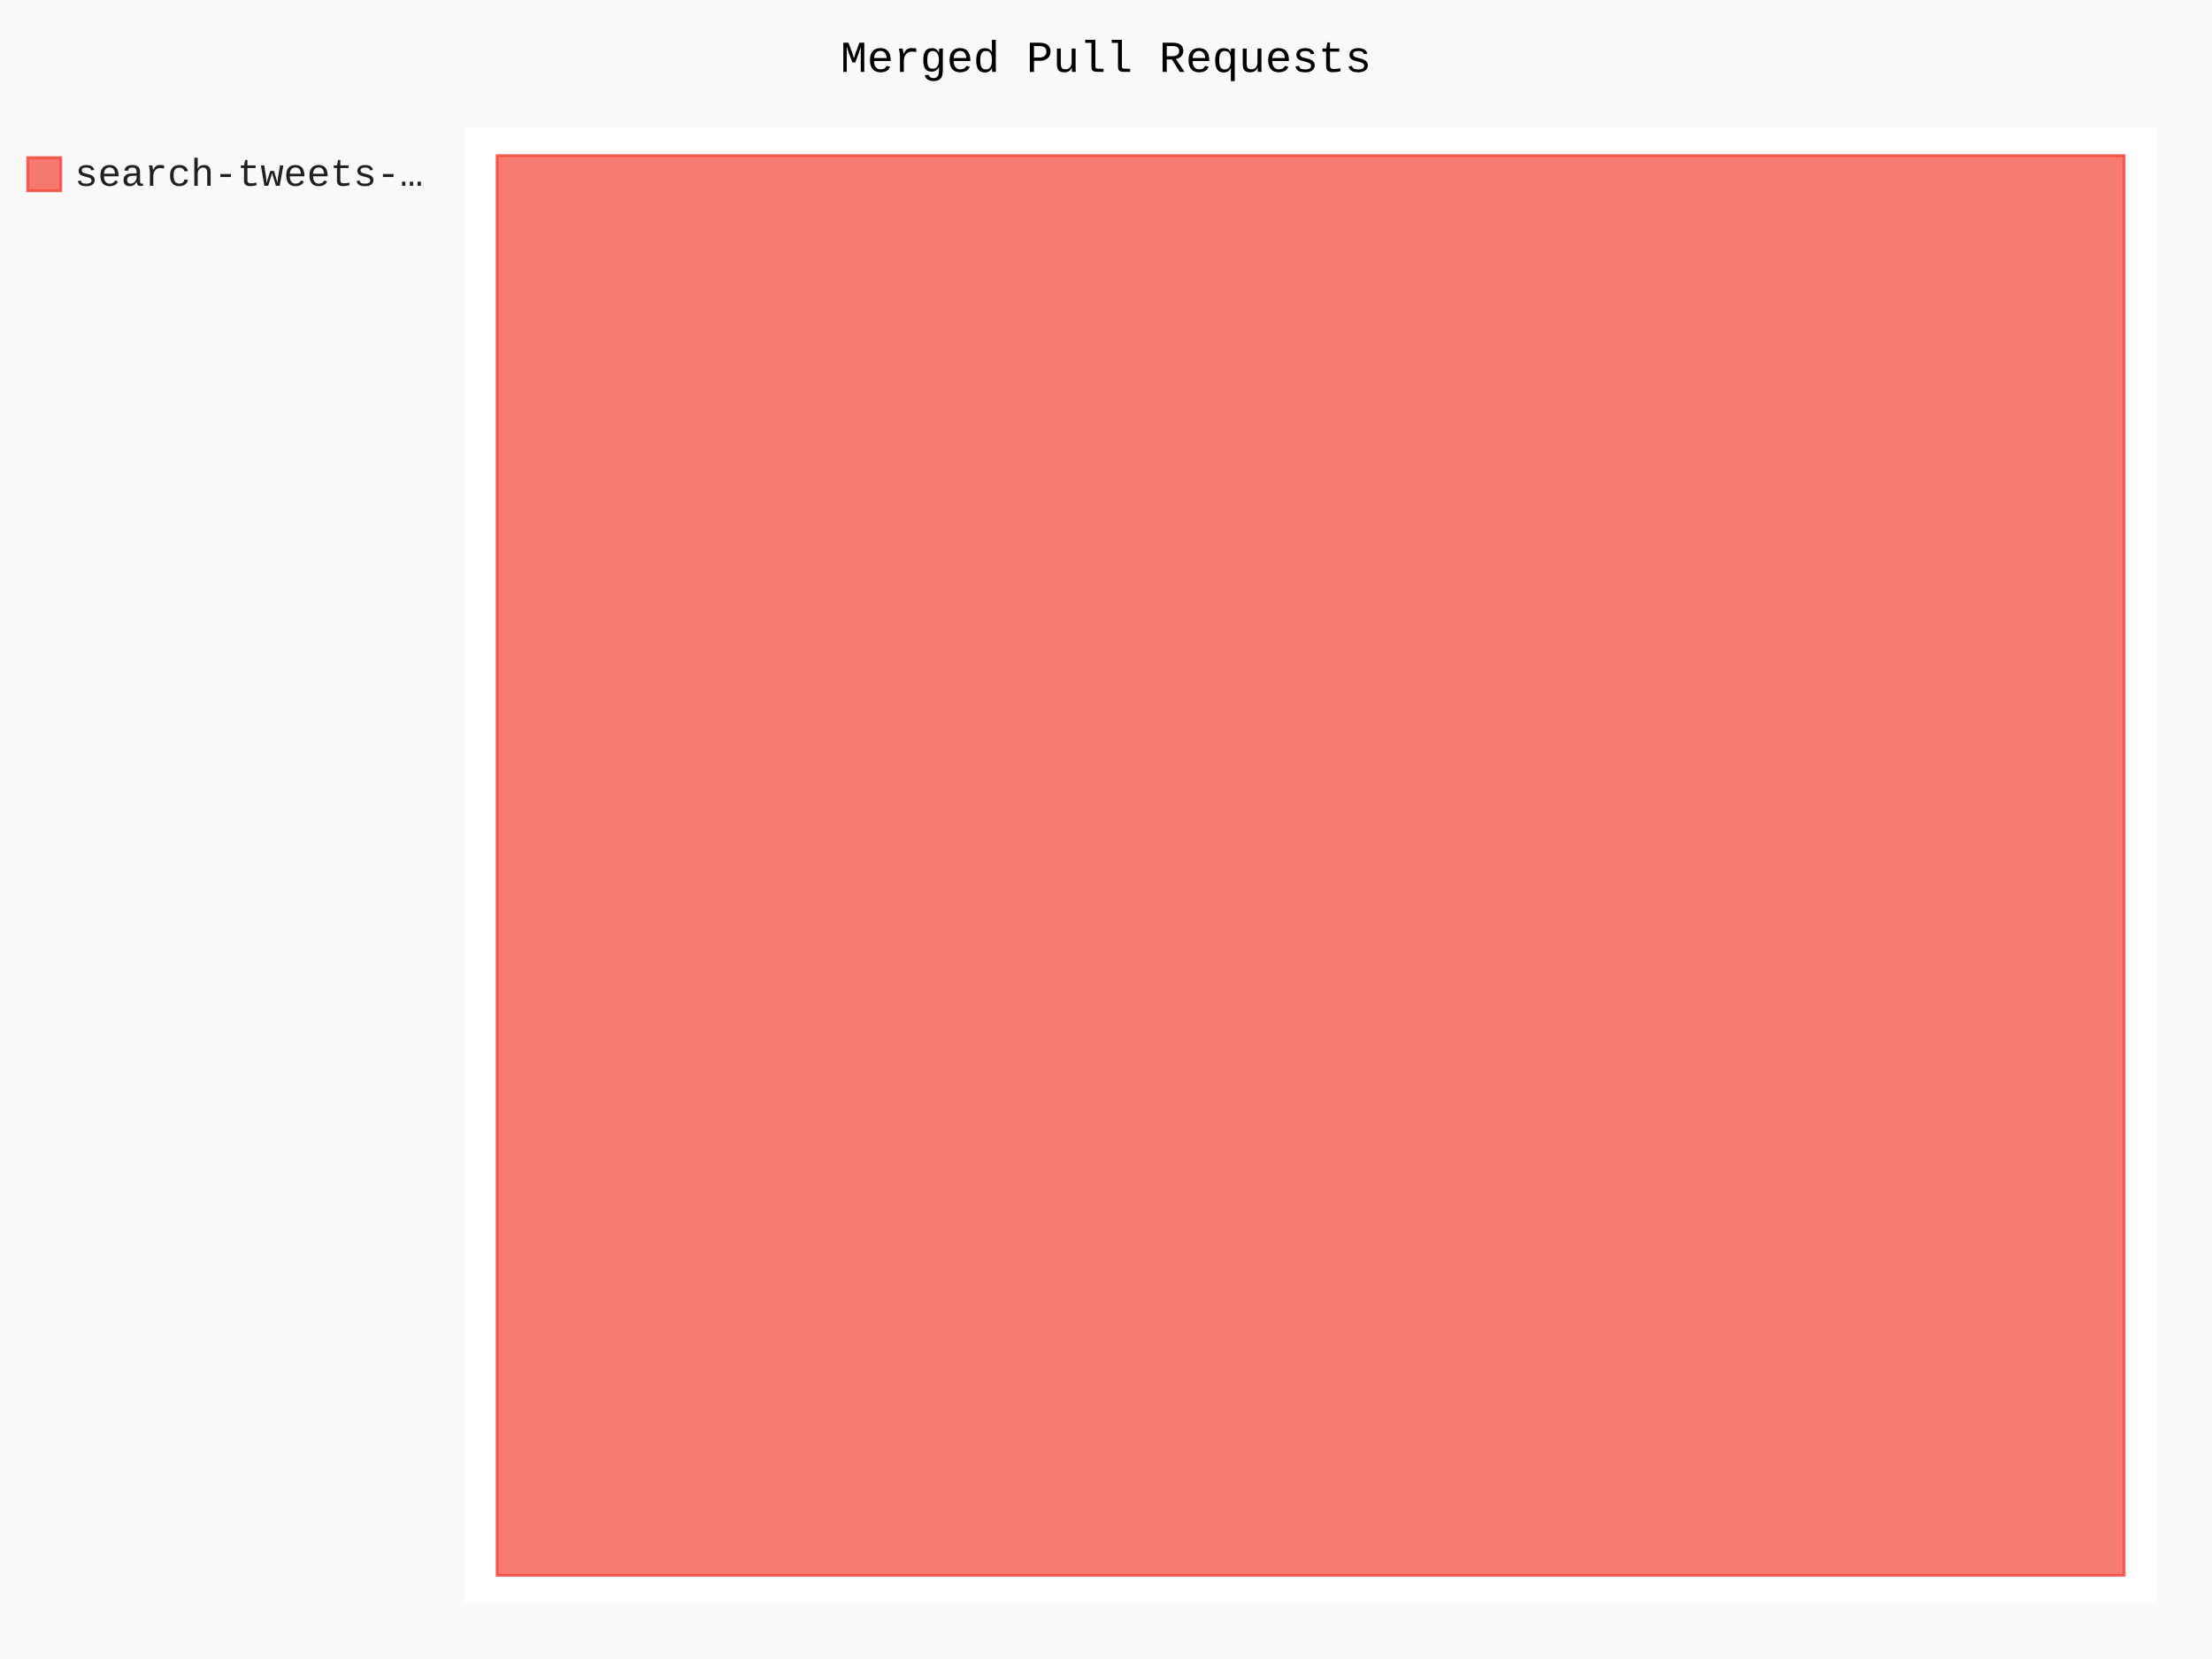
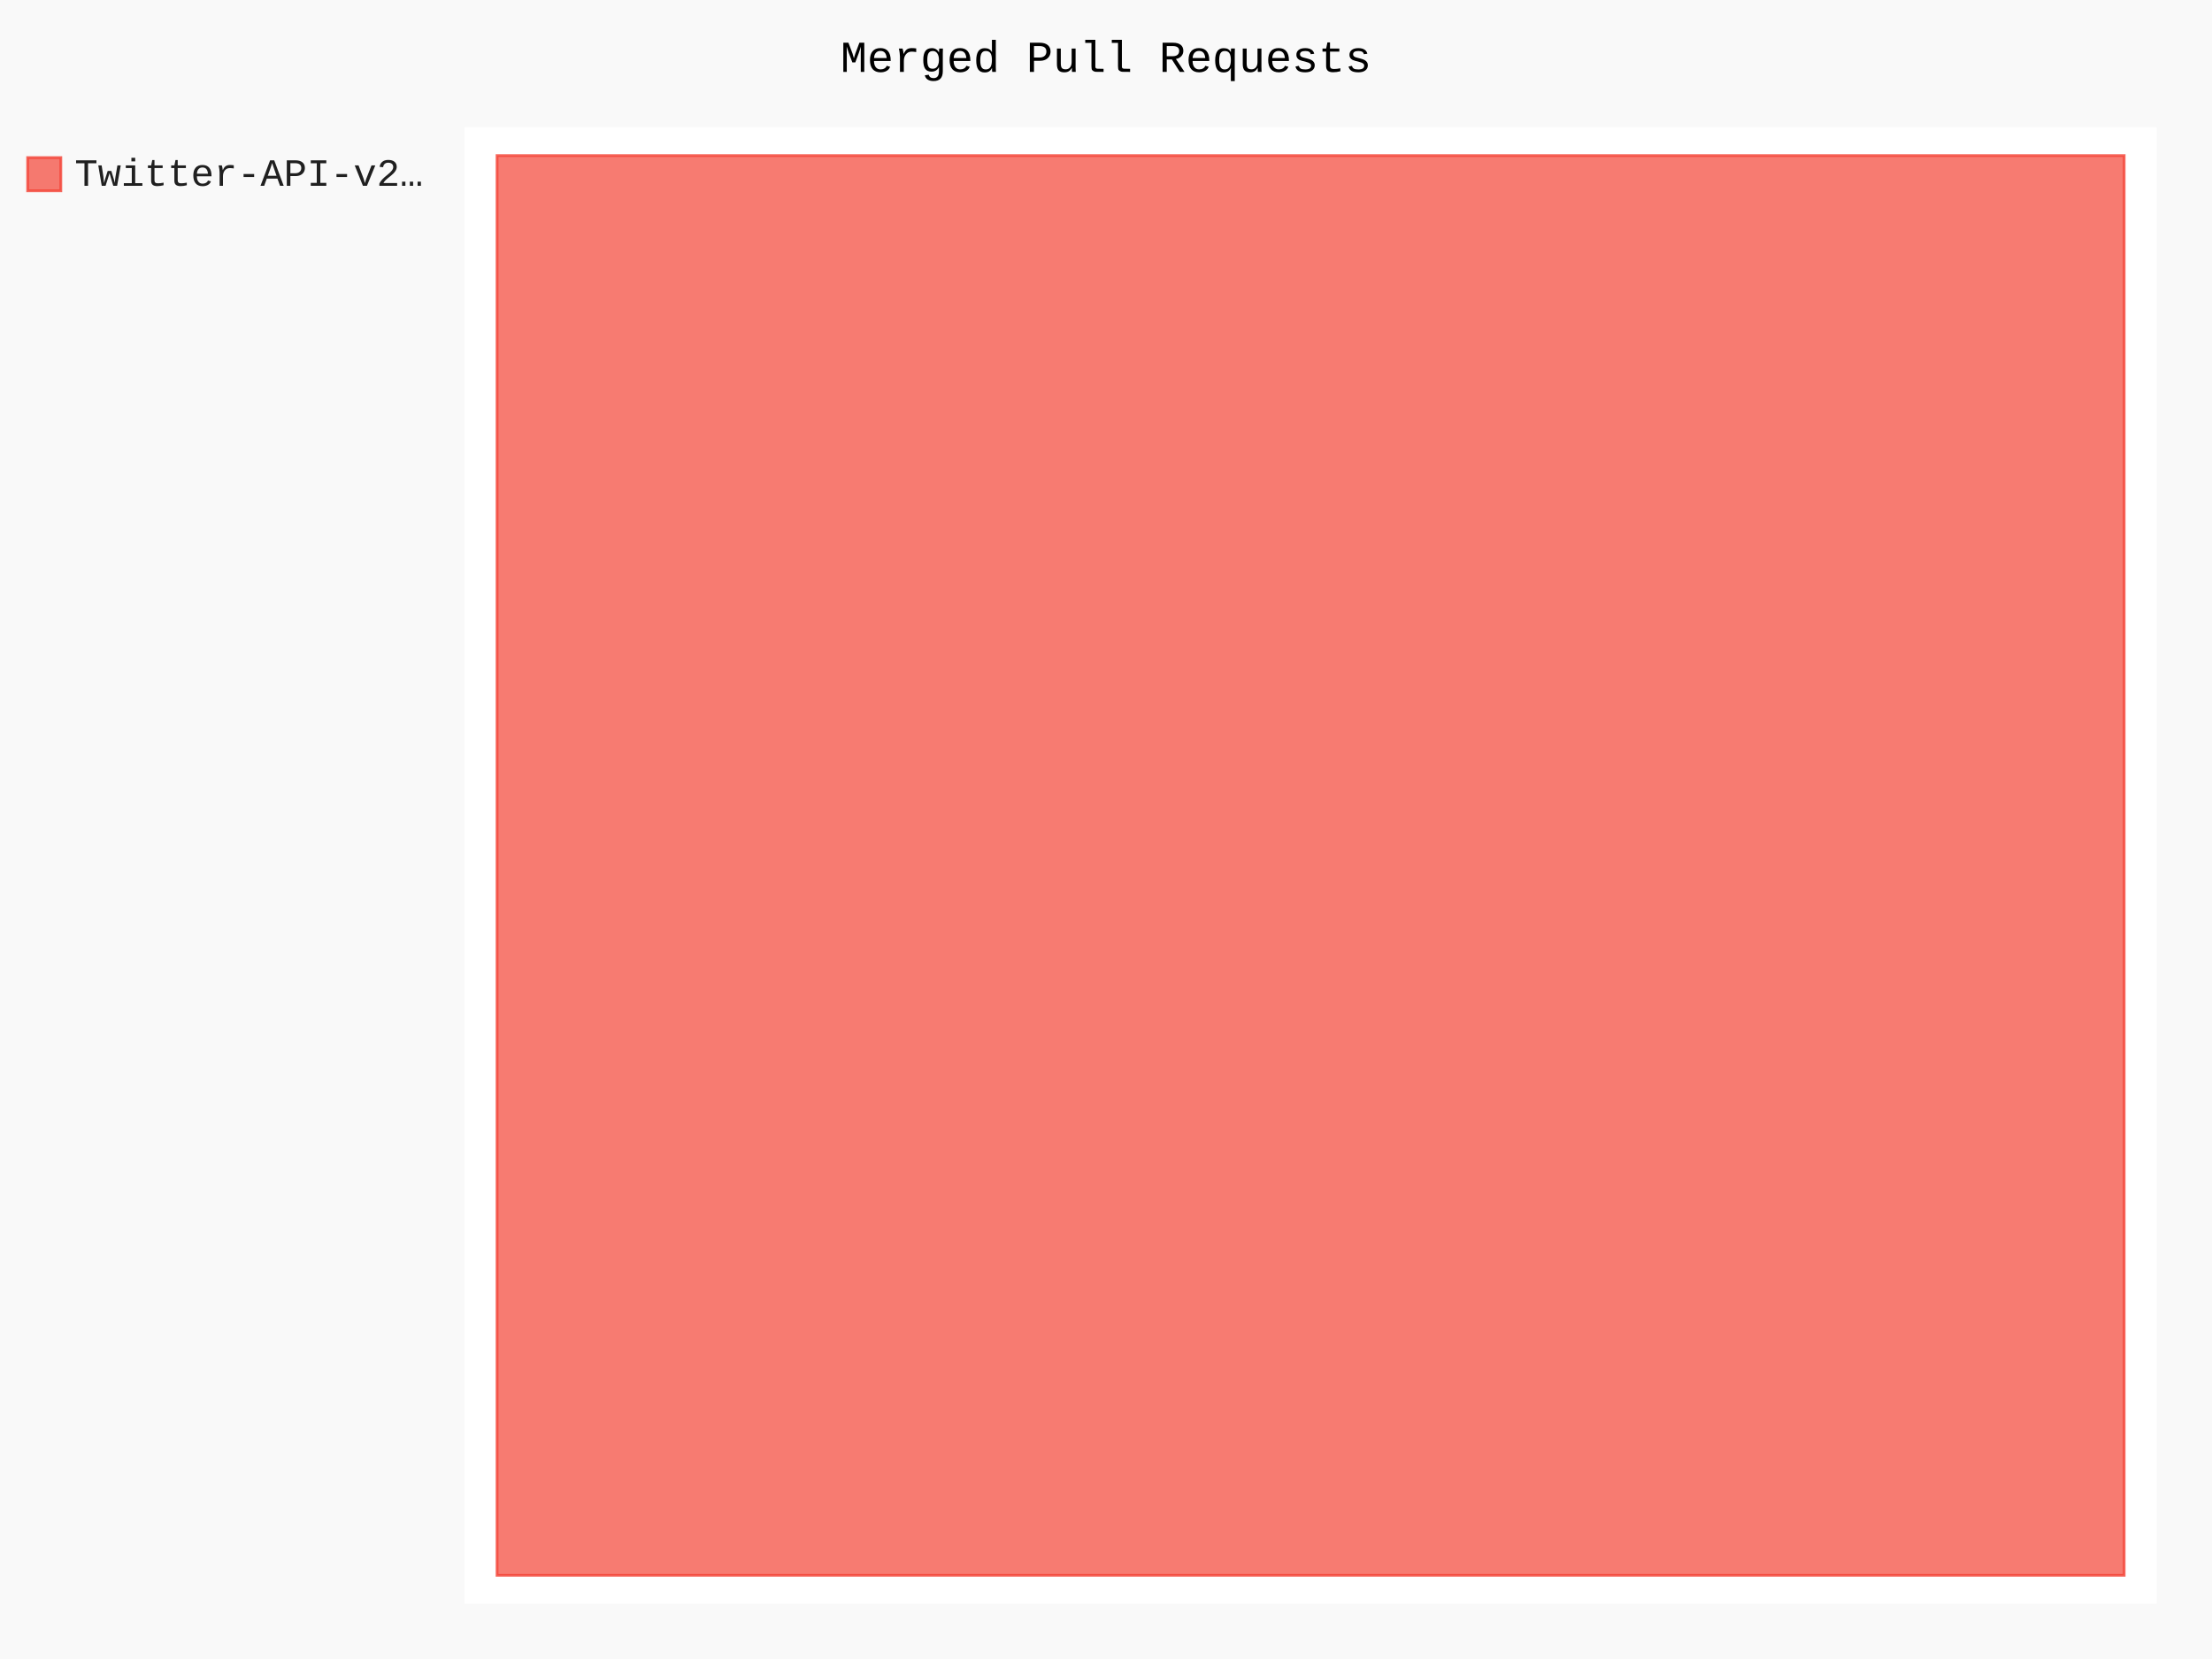
- <svg xmlns="http://www.w3.org/2000/svg" id="chart-4c1981fe-a648-4d1e-86e1-c26351f73856" class="pygal-chart" viewBox="0 0 800 600">
+ <svg xmlns="http://www.w3.org/2000/svg" id="chart-52c8f5dd-932a-4363-8aa5-2e7e3af913bb" class="pygal-chart" viewBox="0 0 800 600">
  <defs>
-     <style type="text/css">#chart-4c1981fe-a648-4d1e-86e1-c26351f73856{-webkit-user-select:none;-webkit-font-smoothing:antialiased;font-family:Consolas,"Liberation Mono",Menlo,Courier,monospace}#chart-4c1981fe-a648-4d1e-86e1-c26351f73856 .title{font-family:Consolas,"Liberation Mono",Menlo,Courier,monospace;font-size:16px}#chart-4c1981fe-a648-4d1e-86e1-c26351f73856 .legends .legend text{font-family:Consolas,"Liberation Mono",Menlo,Courier,monospace;font-size:14px}#chart-4c1981fe-a648-4d1e-86e1-c26351f73856 .axis text{font-family:Consolas,"Liberation Mono",Menlo,Courier,monospace;font-size:10px}#chart-4c1981fe-a648-4d1e-86e1-c26351f73856 .axis text.major{font-family:Consolas,"Liberation Mono",Menlo,Courier,monospace;font-size:10px}#chart-4c1981fe-a648-4d1e-86e1-c26351f73856 .text-overlay text.value{font-family:Consolas,"Liberation Mono",Menlo,Courier,monospace;font-size:16px}#chart-4c1981fe-a648-4d1e-86e1-c26351f73856 .text-overlay text.label{font-family:Consolas,"Liberation Mono",Menlo,Courier,monospace;font-size:10px}#chart-4c1981fe-a648-4d1e-86e1-c26351f73856 .tooltip{font-family:Consolas,"Liberation Mono",Menlo,Courier,monospace;font-size:14px}#chart-4c1981fe-a648-4d1e-86e1-c26351f73856 text.no_data{font-family:Consolas,"Liberation Mono",Menlo,Courier,monospace;font-size:64px}
- #chart-4c1981fe-a648-4d1e-86e1-c26351f73856{background-color:rgba(249,249,249,1)}#chart-4c1981fe-a648-4d1e-86e1-c26351f73856 path,#chart-4c1981fe-a648-4d1e-86e1-c26351f73856 line,#chart-4c1981fe-a648-4d1e-86e1-c26351f73856 rect,#chart-4c1981fe-a648-4d1e-86e1-c26351f73856 circle{-webkit-transition:150ms;-moz-transition:150ms;transition:150ms}#chart-4c1981fe-a648-4d1e-86e1-c26351f73856 .graph &gt; .background{fill:rgba(249,249,249,1)}#chart-4c1981fe-a648-4d1e-86e1-c26351f73856 .plot &gt; .background{fill:rgba(255,255,255,1)}#chart-4c1981fe-a648-4d1e-86e1-c26351f73856 .graph{fill:rgba(0,0,0,.87)}#chart-4c1981fe-a648-4d1e-86e1-c26351f73856 text.no_data{fill:rgba(0,0,0,1)}#chart-4c1981fe-a648-4d1e-86e1-c26351f73856 .title{fill:rgba(0,0,0,1)}#chart-4c1981fe-a648-4d1e-86e1-c26351f73856 .legends .legend text{fill:rgba(0,0,0,.87)}#chart-4c1981fe-a648-4d1e-86e1-c26351f73856 .legends .legend:hover text{fill:rgba(0,0,0,1)}#chart-4c1981fe-a648-4d1e-86e1-c26351f73856 .axis .line{stroke:rgba(0,0,0,1)}#chart-4c1981fe-a648-4d1e-86e1-c26351f73856 .axis .guide.line{stroke:rgba(0,0,0,.54)}#chart-4c1981fe-a648-4d1e-86e1-c26351f73856 .axis .major.line{stroke:rgba(0,0,0,.87)}#chart-4c1981fe-a648-4d1e-86e1-c26351f73856 .axis text.major{fill:rgba(0,0,0,1)}#chart-4c1981fe-a648-4d1e-86e1-c26351f73856 .axis.y .guides:hover .guide.line,#chart-4c1981fe-a648-4d1e-86e1-c26351f73856 .line-graph .axis.x .guides:hover .guide.line,#chart-4c1981fe-a648-4d1e-86e1-c26351f73856 .stackedline-graph .axis.x .guides:hover .guide.line,#chart-4c1981fe-a648-4d1e-86e1-c26351f73856 .xy-graph .axis.x .guides:hover .guide.line{stroke:rgba(0,0,0,1)}#chart-4c1981fe-a648-4d1e-86e1-c26351f73856 .axis .guides:hover text{fill:rgba(0,0,0,1)}#chart-4c1981fe-a648-4d1e-86e1-c26351f73856 .reactive{fill-opacity:.7;stroke-opacity:.8}#chart-4c1981fe-a648-4d1e-86e1-c26351f73856 .ci{stroke:rgba(0,0,0,.87)}#chart-4c1981fe-a648-4d1e-86e1-c26351f73856 .reactive.active,#chart-4c1981fe-a648-4d1e-86e1-c26351f73856 .active .reactive{fill-opacity:.8;stroke-opacity:.9;stroke-width:4}#chart-4c1981fe-a648-4d1e-86e1-c26351f73856 .ci .reactive.active{stroke-width:1.5}#chart-4c1981fe-a648-4d1e-86e1-c26351f73856 .series text{fill:rgba(0,0,0,1)}#chart-4c1981fe-a648-4d1e-86e1-c26351f73856 .tooltip rect{fill:rgba(255,255,255,1);stroke:rgba(0,0,0,1);-webkit-transition:opacity 150ms;-moz-transition:opacity 150ms;transition:opacity 150ms}#chart-4c1981fe-a648-4d1e-86e1-c26351f73856 .tooltip .label{fill:rgba(0,0,0,.87)}#chart-4c1981fe-a648-4d1e-86e1-c26351f73856 .tooltip .label{fill:rgba(0,0,0,.87)}#chart-4c1981fe-a648-4d1e-86e1-c26351f73856 .tooltip .legend{font-size:.8em;fill:rgba(0,0,0,.54)}#chart-4c1981fe-a648-4d1e-86e1-c26351f73856 .tooltip .x_label{font-size:.6em;fill:rgba(0,0,0,1)}#chart-4c1981fe-a648-4d1e-86e1-c26351f73856 .tooltip .xlink{font-size:.5em;text-decoration:underline}#chart-4c1981fe-a648-4d1e-86e1-c26351f73856 .tooltip .value{font-size:1.5em}#chart-4c1981fe-a648-4d1e-86e1-c26351f73856 .bound{font-size:.5em}#chart-4c1981fe-a648-4d1e-86e1-c26351f73856 .max-value{font-size:.75em;fill:rgba(0,0,0,.54)}#chart-4c1981fe-a648-4d1e-86e1-c26351f73856 .map-element{fill:rgba(255,255,255,1);stroke:rgba(0,0,0,.54) !important}#chart-4c1981fe-a648-4d1e-86e1-c26351f73856 .map-element .reactive{fill-opacity:inherit;stroke-opacity:inherit}#chart-4c1981fe-a648-4d1e-86e1-c26351f73856 .color-0,#chart-4c1981fe-a648-4d1e-86e1-c26351f73856 .color-0 a:visited{stroke:#F44336;fill:#F44336}#chart-4c1981fe-a648-4d1e-86e1-c26351f73856 .text-overlay .color-0 text{fill:black}
- #chart-4c1981fe-a648-4d1e-86e1-c26351f73856 text.no_data{text-anchor:middle}#chart-4c1981fe-a648-4d1e-86e1-c26351f73856 .guide.line{fill:none}#chart-4c1981fe-a648-4d1e-86e1-c26351f73856 .centered{text-anchor:middle}#chart-4c1981fe-a648-4d1e-86e1-c26351f73856 .title{text-anchor:middle}#chart-4c1981fe-a648-4d1e-86e1-c26351f73856 .legends .legend text{fill-opacity:1}#chart-4c1981fe-a648-4d1e-86e1-c26351f73856 .axis.x text{text-anchor:middle}#chart-4c1981fe-a648-4d1e-86e1-c26351f73856 .axis.x:not(.web) text[transform]{text-anchor:start}#chart-4c1981fe-a648-4d1e-86e1-c26351f73856 .axis.x:not(.web) text[transform].backwards{text-anchor:end}#chart-4c1981fe-a648-4d1e-86e1-c26351f73856 .axis.y text{text-anchor:end}#chart-4c1981fe-a648-4d1e-86e1-c26351f73856 .axis.y text[transform].backwards{text-anchor:start}#chart-4c1981fe-a648-4d1e-86e1-c26351f73856 .axis.y2 text{text-anchor:start}#chart-4c1981fe-a648-4d1e-86e1-c26351f73856 .axis.y2 text[transform].backwards{text-anchor:end}#chart-4c1981fe-a648-4d1e-86e1-c26351f73856 .axis .guide.line{stroke-dasharray:4,4}#chart-4c1981fe-a648-4d1e-86e1-c26351f73856 .axis .major.guide.line{stroke-dasharray:6,6}#chart-4c1981fe-a648-4d1e-86e1-c26351f73856 .horizontal .axis.y .guide.line,#chart-4c1981fe-a648-4d1e-86e1-c26351f73856 .horizontal .axis.y2 .guide.line,#chart-4c1981fe-a648-4d1e-86e1-c26351f73856 .vertical .axis.x .guide.line{opacity:0}#chart-4c1981fe-a648-4d1e-86e1-c26351f73856 .horizontal .axis.always_show .guide.line,#chart-4c1981fe-a648-4d1e-86e1-c26351f73856 .vertical .axis.always_show .guide.line{opacity:1 !important}#chart-4c1981fe-a648-4d1e-86e1-c26351f73856 .axis.y .guides:hover .guide.line,#chart-4c1981fe-a648-4d1e-86e1-c26351f73856 .axis.y2 .guides:hover .guide.line,#chart-4c1981fe-a648-4d1e-86e1-c26351f73856 .axis.x .guides:hover .guide.line{opacity:1}#chart-4c1981fe-a648-4d1e-86e1-c26351f73856 .axis .guides:hover text{opacity:1}#chart-4c1981fe-a648-4d1e-86e1-c26351f73856 .nofill{fill:none}#chart-4c1981fe-a648-4d1e-86e1-c26351f73856 .subtle-fill{fill-opacity:.2}#chart-4c1981fe-a648-4d1e-86e1-c26351f73856 .dot{stroke-width:1px;fill-opacity:1}#chart-4c1981fe-a648-4d1e-86e1-c26351f73856 .dot.active{stroke-width:5px}#chart-4c1981fe-a648-4d1e-86e1-c26351f73856 .dot.negative{fill:transparent}#chart-4c1981fe-a648-4d1e-86e1-c26351f73856 text,#chart-4c1981fe-a648-4d1e-86e1-c26351f73856 tspan{stroke:none !important}#chart-4c1981fe-a648-4d1e-86e1-c26351f73856 .series text.active{opacity:1}#chart-4c1981fe-a648-4d1e-86e1-c26351f73856 .tooltip rect{fill-opacity:.95;stroke-width:.5}#chart-4c1981fe-a648-4d1e-86e1-c26351f73856 .tooltip text{fill-opacity:1}#chart-4c1981fe-a648-4d1e-86e1-c26351f73856 .showable{visibility:hidden}#chart-4c1981fe-a648-4d1e-86e1-c26351f73856 .showable.shown{visibility:visible}#chart-4c1981fe-a648-4d1e-86e1-c26351f73856 .gauge-background{fill:rgba(229,229,229,1);stroke:none}#chart-4c1981fe-a648-4d1e-86e1-c26351f73856 .bg-lines{stroke:rgba(249,249,249,1);stroke-width:2px}</style>
+     <style type="text/css">#chart-52c8f5dd-932a-4363-8aa5-2e7e3af913bb{-webkit-user-select:none;-webkit-font-smoothing:antialiased;font-family:Consolas,"Liberation Mono",Menlo,Courier,monospace}#chart-52c8f5dd-932a-4363-8aa5-2e7e3af913bb .title{font-family:Consolas,"Liberation Mono",Menlo,Courier,monospace;font-size:16px}#chart-52c8f5dd-932a-4363-8aa5-2e7e3af913bb .legends .legend text{font-family:Consolas,"Liberation Mono",Menlo,Courier,monospace;font-size:14px}#chart-52c8f5dd-932a-4363-8aa5-2e7e3af913bb .axis text{font-family:Consolas,"Liberation Mono",Menlo,Courier,monospace;font-size:10px}#chart-52c8f5dd-932a-4363-8aa5-2e7e3af913bb .axis text.major{font-family:Consolas,"Liberation Mono",Menlo,Courier,monospace;font-size:10px}#chart-52c8f5dd-932a-4363-8aa5-2e7e3af913bb .text-overlay text.value{font-family:Consolas,"Liberation Mono",Menlo,Courier,monospace;font-size:16px}#chart-52c8f5dd-932a-4363-8aa5-2e7e3af913bb .text-overlay text.label{font-family:Consolas,"Liberation Mono",Menlo,Courier,monospace;font-size:10px}#chart-52c8f5dd-932a-4363-8aa5-2e7e3af913bb .tooltip{font-family:Consolas,"Liberation Mono",Menlo,Courier,monospace;font-size:14px}#chart-52c8f5dd-932a-4363-8aa5-2e7e3af913bb text.no_data{font-family:Consolas,"Liberation Mono",Menlo,Courier,monospace;font-size:64px}
+ #chart-52c8f5dd-932a-4363-8aa5-2e7e3af913bb{background-color:rgba(249,249,249,1)}#chart-52c8f5dd-932a-4363-8aa5-2e7e3af913bb path,#chart-52c8f5dd-932a-4363-8aa5-2e7e3af913bb line,#chart-52c8f5dd-932a-4363-8aa5-2e7e3af913bb rect,#chart-52c8f5dd-932a-4363-8aa5-2e7e3af913bb circle{-webkit-transition:150ms;-moz-transition:150ms;transition:150ms}#chart-52c8f5dd-932a-4363-8aa5-2e7e3af913bb .graph &gt; .background{fill:rgba(249,249,249,1)}#chart-52c8f5dd-932a-4363-8aa5-2e7e3af913bb .plot &gt; .background{fill:rgba(255,255,255,1)}#chart-52c8f5dd-932a-4363-8aa5-2e7e3af913bb .graph{fill:rgba(0,0,0,.87)}#chart-52c8f5dd-932a-4363-8aa5-2e7e3af913bb text.no_data{fill:rgba(0,0,0,1)}#chart-52c8f5dd-932a-4363-8aa5-2e7e3af913bb .title{fill:rgba(0,0,0,1)}#chart-52c8f5dd-932a-4363-8aa5-2e7e3af913bb .legends .legend text{fill:rgba(0,0,0,.87)}#chart-52c8f5dd-932a-4363-8aa5-2e7e3af913bb .legends .legend:hover text{fill:rgba(0,0,0,1)}#chart-52c8f5dd-932a-4363-8aa5-2e7e3af913bb .axis .line{stroke:rgba(0,0,0,1)}#chart-52c8f5dd-932a-4363-8aa5-2e7e3af913bb .axis .guide.line{stroke:rgba(0,0,0,.54)}#chart-52c8f5dd-932a-4363-8aa5-2e7e3af913bb .axis .major.line{stroke:rgba(0,0,0,.87)}#chart-52c8f5dd-932a-4363-8aa5-2e7e3af913bb .axis text.major{fill:rgba(0,0,0,1)}#chart-52c8f5dd-932a-4363-8aa5-2e7e3af913bb .axis.y .guides:hover .guide.line,#chart-52c8f5dd-932a-4363-8aa5-2e7e3af913bb .line-graph .axis.x .guides:hover .guide.line,#chart-52c8f5dd-932a-4363-8aa5-2e7e3af913bb .stackedline-graph .axis.x .guides:hover .guide.line,#chart-52c8f5dd-932a-4363-8aa5-2e7e3af913bb .xy-graph .axis.x .guides:hover .guide.line{stroke:rgba(0,0,0,1)}#chart-52c8f5dd-932a-4363-8aa5-2e7e3af913bb .axis .guides:hover text{fill:rgba(0,0,0,1)}#chart-52c8f5dd-932a-4363-8aa5-2e7e3af913bb .reactive{fill-opacity:.7;stroke-opacity:.8}#chart-52c8f5dd-932a-4363-8aa5-2e7e3af913bb .ci{stroke:rgba(0,0,0,.87)}#chart-52c8f5dd-932a-4363-8aa5-2e7e3af913bb .reactive.active,#chart-52c8f5dd-932a-4363-8aa5-2e7e3af913bb .active .reactive{fill-opacity:.8;stroke-opacity:.9;stroke-width:4}#chart-52c8f5dd-932a-4363-8aa5-2e7e3af913bb .ci .reactive.active{stroke-width:1.5}#chart-52c8f5dd-932a-4363-8aa5-2e7e3af913bb .series text{fill:rgba(0,0,0,1)}#chart-52c8f5dd-932a-4363-8aa5-2e7e3af913bb .tooltip rect{fill:rgba(255,255,255,1);stroke:rgba(0,0,0,1);-webkit-transition:opacity 150ms;-moz-transition:opacity 150ms;transition:opacity 150ms}#chart-52c8f5dd-932a-4363-8aa5-2e7e3af913bb .tooltip .label{fill:rgba(0,0,0,.87)}#chart-52c8f5dd-932a-4363-8aa5-2e7e3af913bb .tooltip .label{fill:rgba(0,0,0,.87)}#chart-52c8f5dd-932a-4363-8aa5-2e7e3af913bb .tooltip .legend{font-size:.8em;fill:rgba(0,0,0,.54)}#chart-52c8f5dd-932a-4363-8aa5-2e7e3af913bb .tooltip .x_label{font-size:.6em;fill:rgba(0,0,0,1)}#chart-52c8f5dd-932a-4363-8aa5-2e7e3af913bb .tooltip .xlink{font-size:.5em;text-decoration:underline}#chart-52c8f5dd-932a-4363-8aa5-2e7e3af913bb .tooltip .value{font-size:1.5em}#chart-52c8f5dd-932a-4363-8aa5-2e7e3af913bb .bound{font-size:.5em}#chart-52c8f5dd-932a-4363-8aa5-2e7e3af913bb .max-value{font-size:.75em;fill:rgba(0,0,0,.54)}#chart-52c8f5dd-932a-4363-8aa5-2e7e3af913bb .map-element{fill:rgba(255,255,255,1);stroke:rgba(0,0,0,.54) !important}#chart-52c8f5dd-932a-4363-8aa5-2e7e3af913bb .map-element .reactive{fill-opacity:inherit;stroke-opacity:inherit}#chart-52c8f5dd-932a-4363-8aa5-2e7e3af913bb .color-0,#chart-52c8f5dd-932a-4363-8aa5-2e7e3af913bb .color-0 a:visited{stroke:#F44336;fill:#F44336}#chart-52c8f5dd-932a-4363-8aa5-2e7e3af913bb .text-overlay .color-0 text{fill:black}
+ #chart-52c8f5dd-932a-4363-8aa5-2e7e3af913bb text.no_data{text-anchor:middle}#chart-52c8f5dd-932a-4363-8aa5-2e7e3af913bb .guide.line{fill:none}#chart-52c8f5dd-932a-4363-8aa5-2e7e3af913bb .centered{text-anchor:middle}#chart-52c8f5dd-932a-4363-8aa5-2e7e3af913bb .title{text-anchor:middle}#chart-52c8f5dd-932a-4363-8aa5-2e7e3af913bb .legends .legend text{fill-opacity:1}#chart-52c8f5dd-932a-4363-8aa5-2e7e3af913bb .axis.x text{text-anchor:middle}#chart-52c8f5dd-932a-4363-8aa5-2e7e3af913bb .axis.x:not(.web) text[transform]{text-anchor:start}#chart-52c8f5dd-932a-4363-8aa5-2e7e3af913bb .axis.x:not(.web) text[transform].backwards{text-anchor:end}#chart-52c8f5dd-932a-4363-8aa5-2e7e3af913bb .axis.y text{text-anchor:end}#chart-52c8f5dd-932a-4363-8aa5-2e7e3af913bb .axis.y text[transform].backwards{text-anchor:start}#chart-52c8f5dd-932a-4363-8aa5-2e7e3af913bb .axis.y2 text{text-anchor:start}#chart-52c8f5dd-932a-4363-8aa5-2e7e3af913bb .axis.y2 text[transform].backwards{text-anchor:end}#chart-52c8f5dd-932a-4363-8aa5-2e7e3af913bb .axis .guide.line{stroke-dasharray:4,4}#chart-52c8f5dd-932a-4363-8aa5-2e7e3af913bb .axis .major.guide.line{stroke-dasharray:6,6}#chart-52c8f5dd-932a-4363-8aa5-2e7e3af913bb .horizontal .axis.y .guide.line,#chart-52c8f5dd-932a-4363-8aa5-2e7e3af913bb .horizontal .axis.y2 .guide.line,#chart-52c8f5dd-932a-4363-8aa5-2e7e3af913bb .vertical .axis.x .guide.line{opacity:0}#chart-52c8f5dd-932a-4363-8aa5-2e7e3af913bb .horizontal .axis.always_show .guide.line,#chart-52c8f5dd-932a-4363-8aa5-2e7e3af913bb .vertical .axis.always_show .guide.line{opacity:1 !important}#chart-52c8f5dd-932a-4363-8aa5-2e7e3af913bb .axis.y .guides:hover .guide.line,#chart-52c8f5dd-932a-4363-8aa5-2e7e3af913bb .axis.y2 .guides:hover .guide.line,#chart-52c8f5dd-932a-4363-8aa5-2e7e3af913bb .axis.x .guides:hover .guide.line{opacity:1}#chart-52c8f5dd-932a-4363-8aa5-2e7e3af913bb .axis .guides:hover text{opacity:1}#chart-52c8f5dd-932a-4363-8aa5-2e7e3af913bb .nofill{fill:none}#chart-52c8f5dd-932a-4363-8aa5-2e7e3af913bb .subtle-fill{fill-opacity:.2}#chart-52c8f5dd-932a-4363-8aa5-2e7e3af913bb .dot{stroke-width:1px;fill-opacity:1}#chart-52c8f5dd-932a-4363-8aa5-2e7e3af913bb .dot.active{stroke-width:5px}#chart-52c8f5dd-932a-4363-8aa5-2e7e3af913bb .dot.negative{fill:transparent}#chart-52c8f5dd-932a-4363-8aa5-2e7e3af913bb text,#chart-52c8f5dd-932a-4363-8aa5-2e7e3af913bb tspan{stroke:none !important}#chart-52c8f5dd-932a-4363-8aa5-2e7e3af913bb .series text.active{opacity:1}#chart-52c8f5dd-932a-4363-8aa5-2e7e3af913bb .tooltip rect{fill-opacity:.95;stroke-width:.5}#chart-52c8f5dd-932a-4363-8aa5-2e7e3af913bb .tooltip text{fill-opacity:1}#chart-52c8f5dd-932a-4363-8aa5-2e7e3af913bb .showable{visibility:hidden}#chart-52c8f5dd-932a-4363-8aa5-2e7e3af913bb .showable.shown{visibility:visible}#chart-52c8f5dd-932a-4363-8aa5-2e7e3af913bb .gauge-background{fill:rgba(229,229,229,1);stroke:none}#chart-52c8f5dd-932a-4363-8aa5-2e7e3af913bb .bg-lines{stroke:rgba(249,249,249,1);stroke-width:2px}</style>
  </defs>
  <g class="graph treemap-graph vertical">
    <rect x="0" y="0" width="800" height="600" class="background" />
    <g transform="translate(168, 46)" class="plot">
      <rect x="0" y="0" width="612.0" height="534" class="background" />
      <g class="series serie-0 color-0">
        <g class="rects">
          <g class="rect">
            <rect x="11.769" y="10.269" width="588.462" height="513.462" class="rect reactive tooltip-trigger" />
          </g>
        </g>
      </g>
    </g>
    <g class="titles">
      <text x="400.0" y="26" class="title plot_title">Merged Pull Requests</text>
    </g>
    <g transform="translate(168, 46)" class="plot overlay">
      <g class="series serie-0 color-0" />
    </g>
    <g transform="translate(168, 46)" class="plot text-overlay">
      <g class="series serie-0 color-0" />
    </g>
    <g transform="translate(168, 46)" class="plot tooltip-overlay">
      <g transform="translate(0 0)" style="opacity: 0" class="tooltip">
        <rect rx="0" ry="0" width="0" height="0" class="tooltip-box" />
        <g class="text" />
      </g>
    </g>
    <g transform="translate(10, 56)" class="legends">
      <g id="activate-serie-0" class="legend reactive activate-serie">
        <rect x="0.0" y="1.0" width="12" height="12" class="color-0 reactive" />
-         <text x="17.0" y="11.2">search-tweets-…</text>
+         <text x="17.0" y="11.2">Twitter-API-v2…</text>
      </g>
    </g>
    <g transform="translate(790, 56)" class="legends" />
  </g>
</svg>
